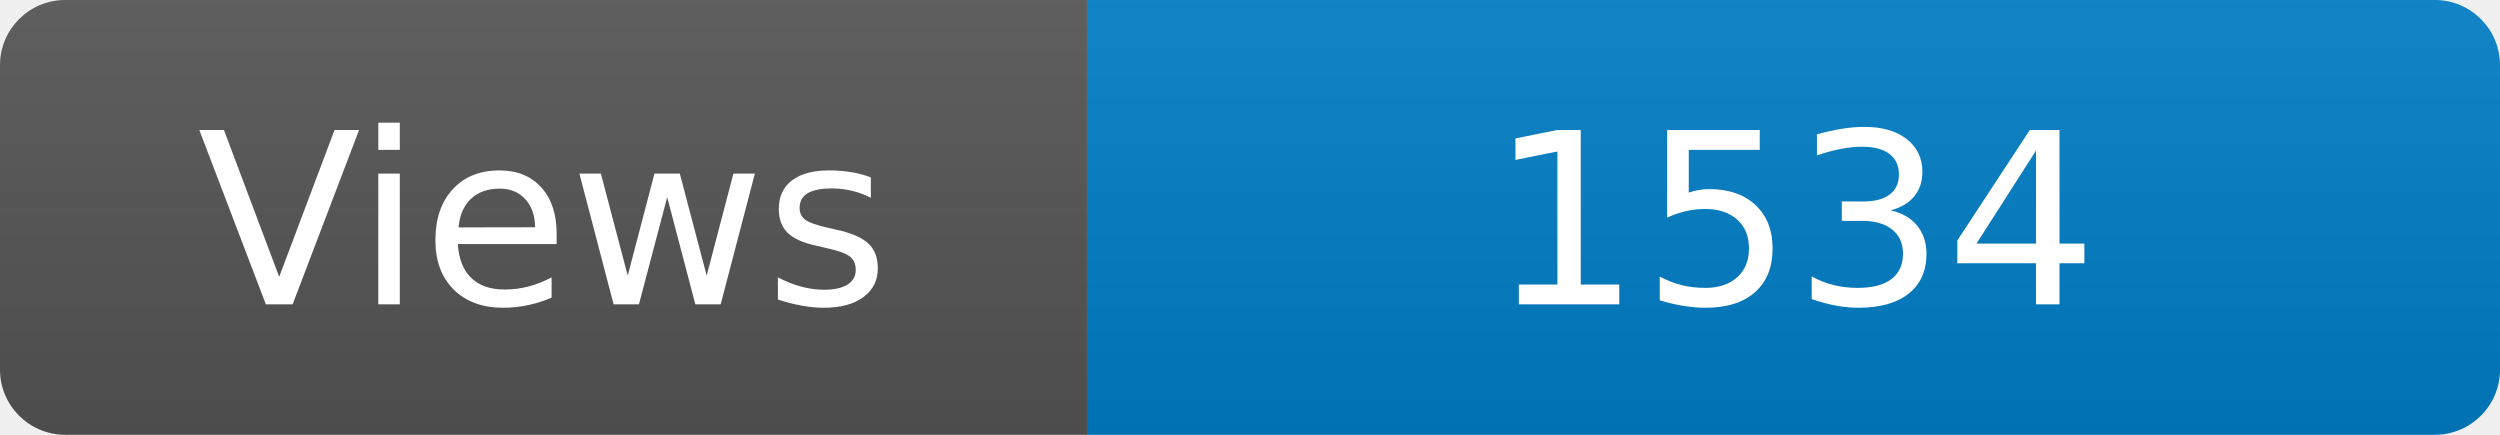
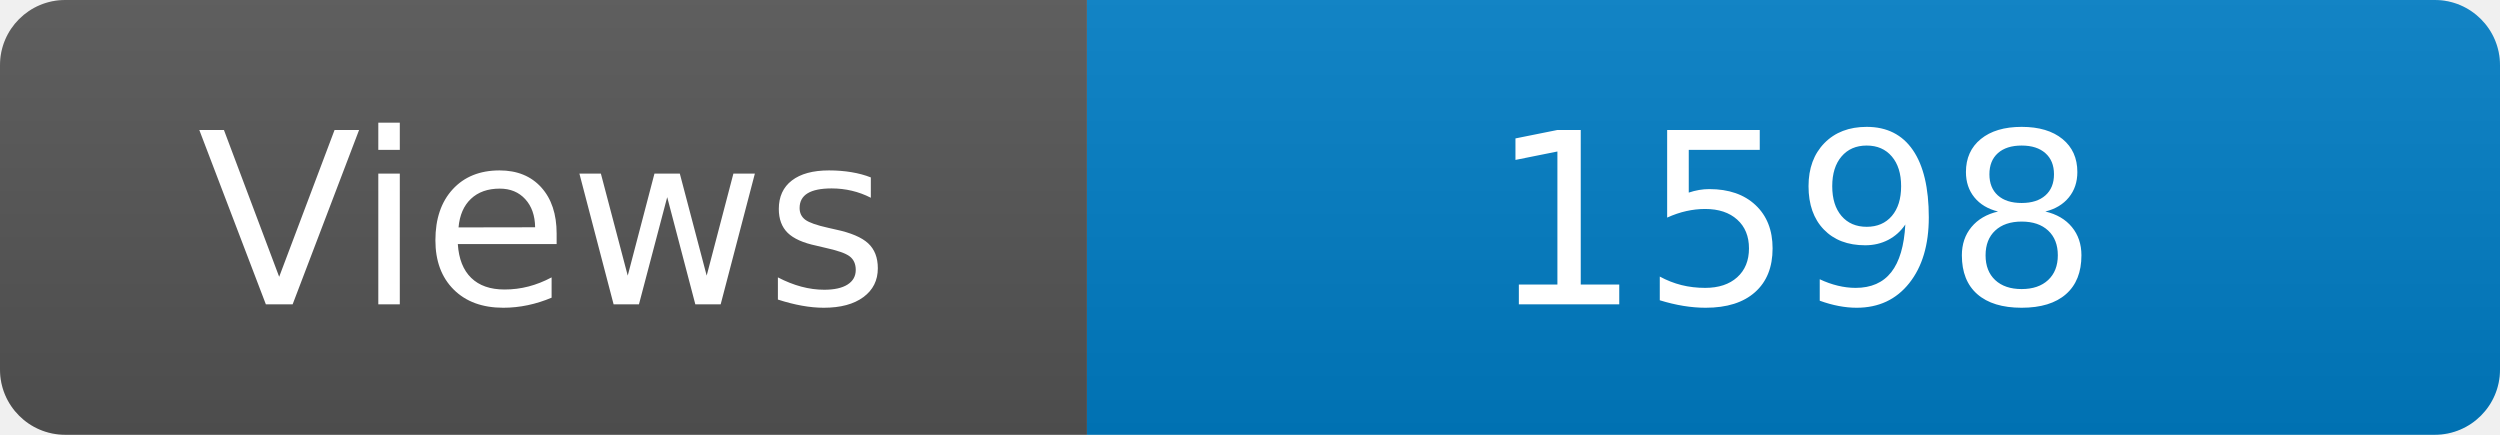
<svg xmlns="http://www.w3.org/2000/svg" width="115" height="20" role="img" aria-label="Maintained?: yes">
  <linearGradient id="s" x2="0" y2="100%">
    <stop offset="0" stop-color="#bbb" stop-opacity=".1" />
    <stop offset="1" stop-opacity=".1" />
  </linearGradient>
  <clipPath id="r">
    <rect width="115" height="20" rx="3" fill="#fff" />
  </clipPath>
  <g clip-path="url(#r)">
    <rect width="50" height="20" fill="#555" />
    <rect x="50" width="160" height="20" fill="#007ec6" />
    <rect width="115" height="20" fill="url(#s)" />
  </g>
  <g fill="#fff" text-anchor="middle" font-family="Verdana,Geneva,DejaVu Sans,sans-serif" font-size="110">
    <text x="250" y="140" transform="scale(.1)" fill="#fff">Views</text>
-     <text x="825" y="140" transform="scale(.1)" fill="#fff">1534</text>
+     <text x="825" y="140" transform="scale(.1)" fill="#fff">1598</text>
  </g>
</svg>
